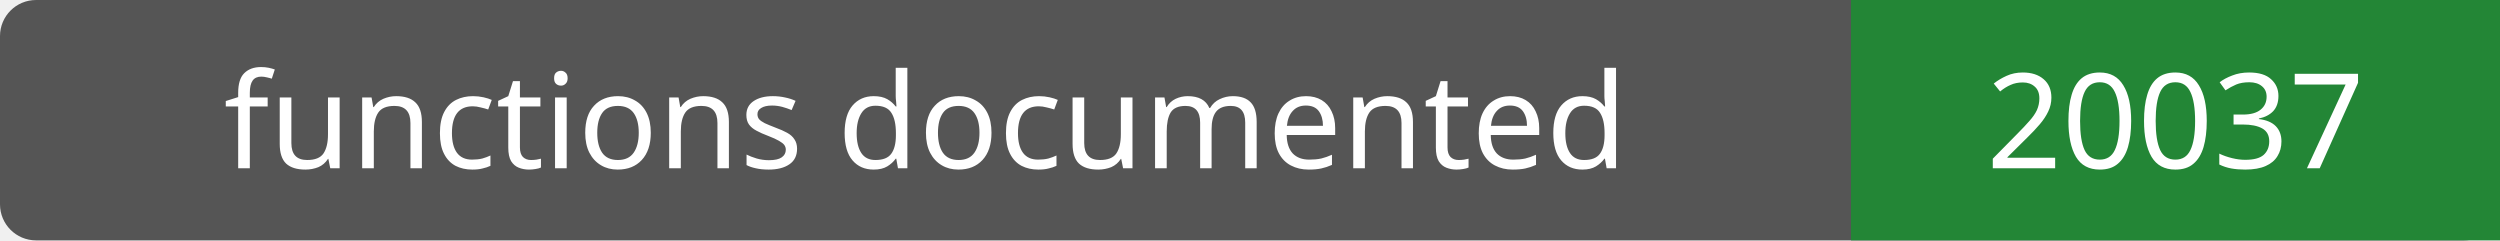
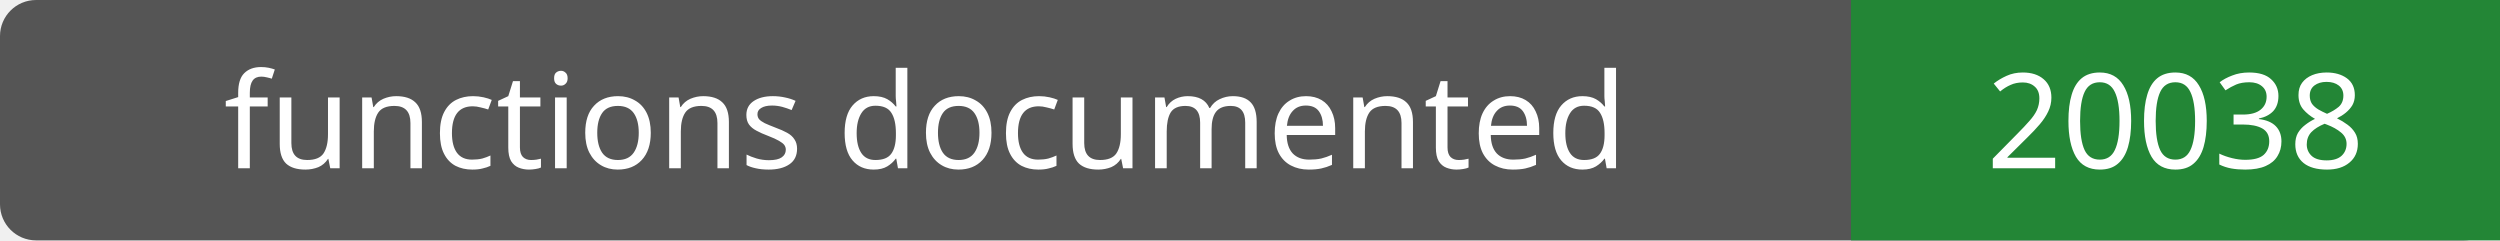
- <svg xmlns="http://www.w3.org/2000/svg" width="208" height="20" role="img" aria-label="functions documented: 20037">
+ <svg xmlns="http://www.w3.org/2000/svg" width="208" height="20" role="img" aria-label="functions documented: 20038">
  <rect width="208" height="20" rx="3" fill="#555" />
  <path fill="#238636" d="M154 0h54v20H154z" />
  <g fill="#fff" text-anchor="middle" font-family="Verdana,sans-serif" font-size="11">
    <text x="77.0" y="14">functions documented</text>
-     <text x="181.0" y="14">20037</text>
+     <text x="181.0" y="14">20038</text>
  </g>
</svg>
